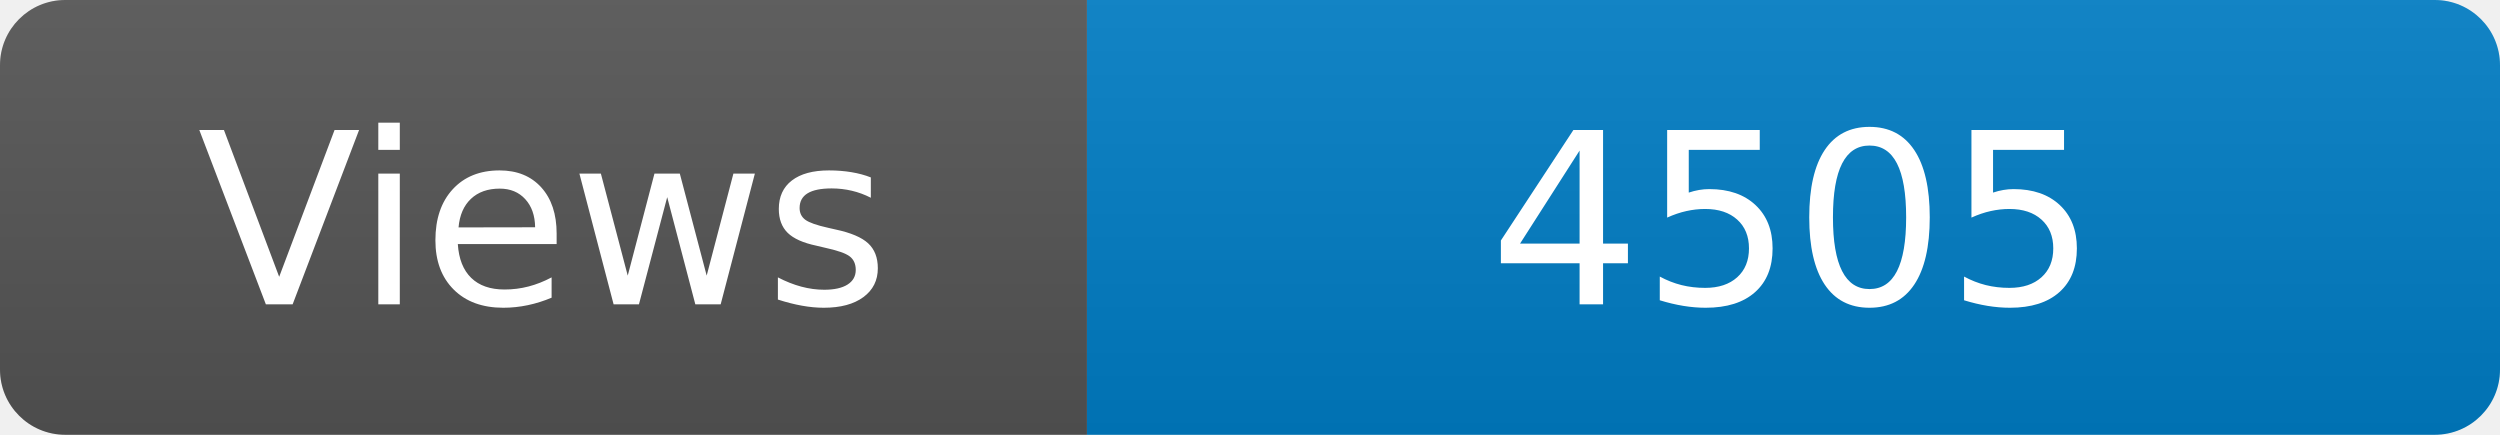
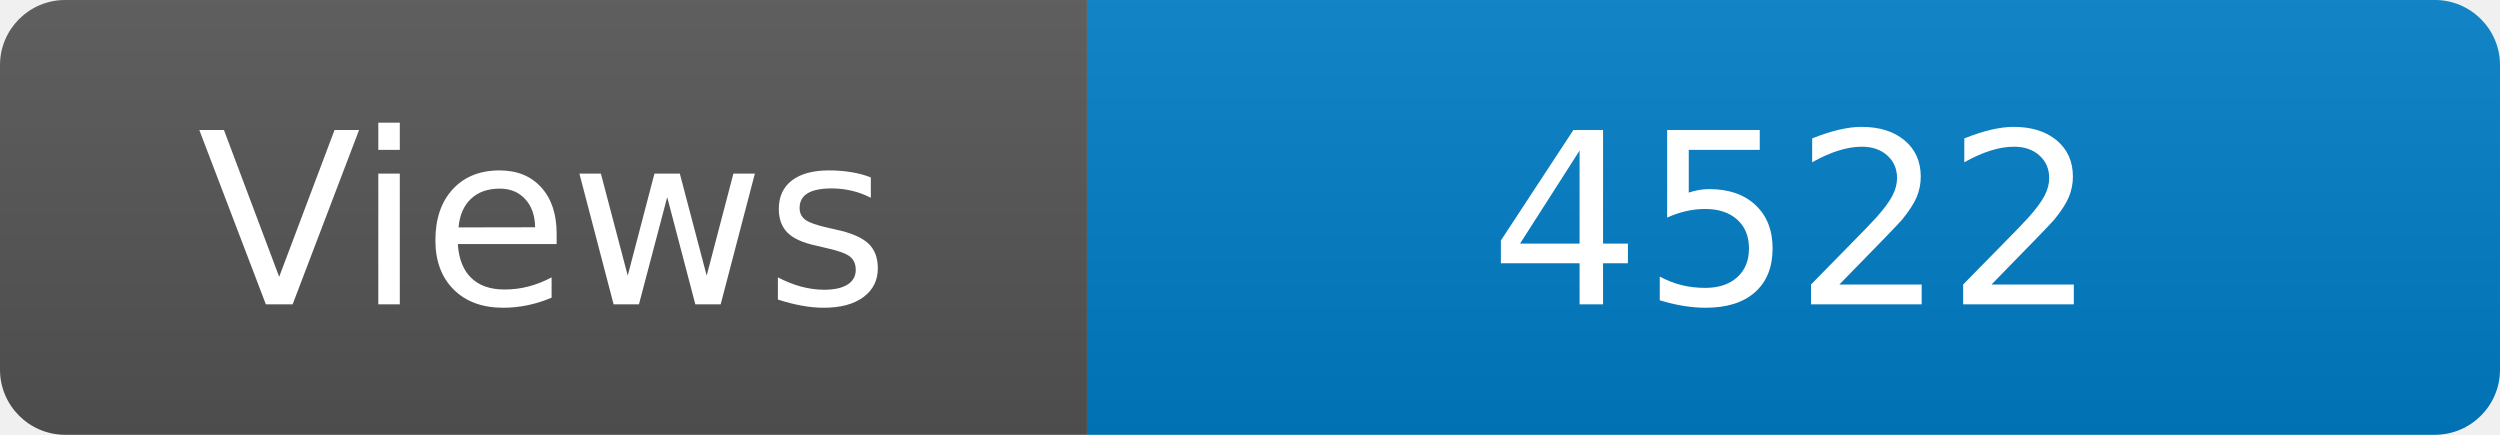
<svg xmlns="http://www.w3.org/2000/svg" width="115" height="20" role="img" aria-label="Maintained?: yes">
  <linearGradient id="s" x2="0" y2="100%">
    <stop offset="0" stop-color="#bbb" stop-opacity=".1" />
    <stop offset="1" stop-opacity=".1" />
  </linearGradient>
  <clipPath id="r">
    <rect width="115" height="20" rx="3" fill="#fff" />
  </clipPath>
  <g clip-path="url(#r)">
    <rect width="50" height="20" fill="#555" />
    <rect x="50" width="160" height="20" fill="#007ec6" />
    <rect width="115" height="20" fill="url(#s)" />
  </g>
  <g fill="#fff" text-anchor="middle" font-family="Verdana,Geneva,DejaVu Sans,sans-serif" font-size="110">
    <text x="250" y="140" transform="scale(.1)" fill="#fff">Views</text>
-     <text x="825" y="140" transform="scale(.1)" fill="#fff">4505</text>
+     <text x="825" y="140" transform="scale(.1)" fill="#fff">4522</text>
  </g>
</svg>
